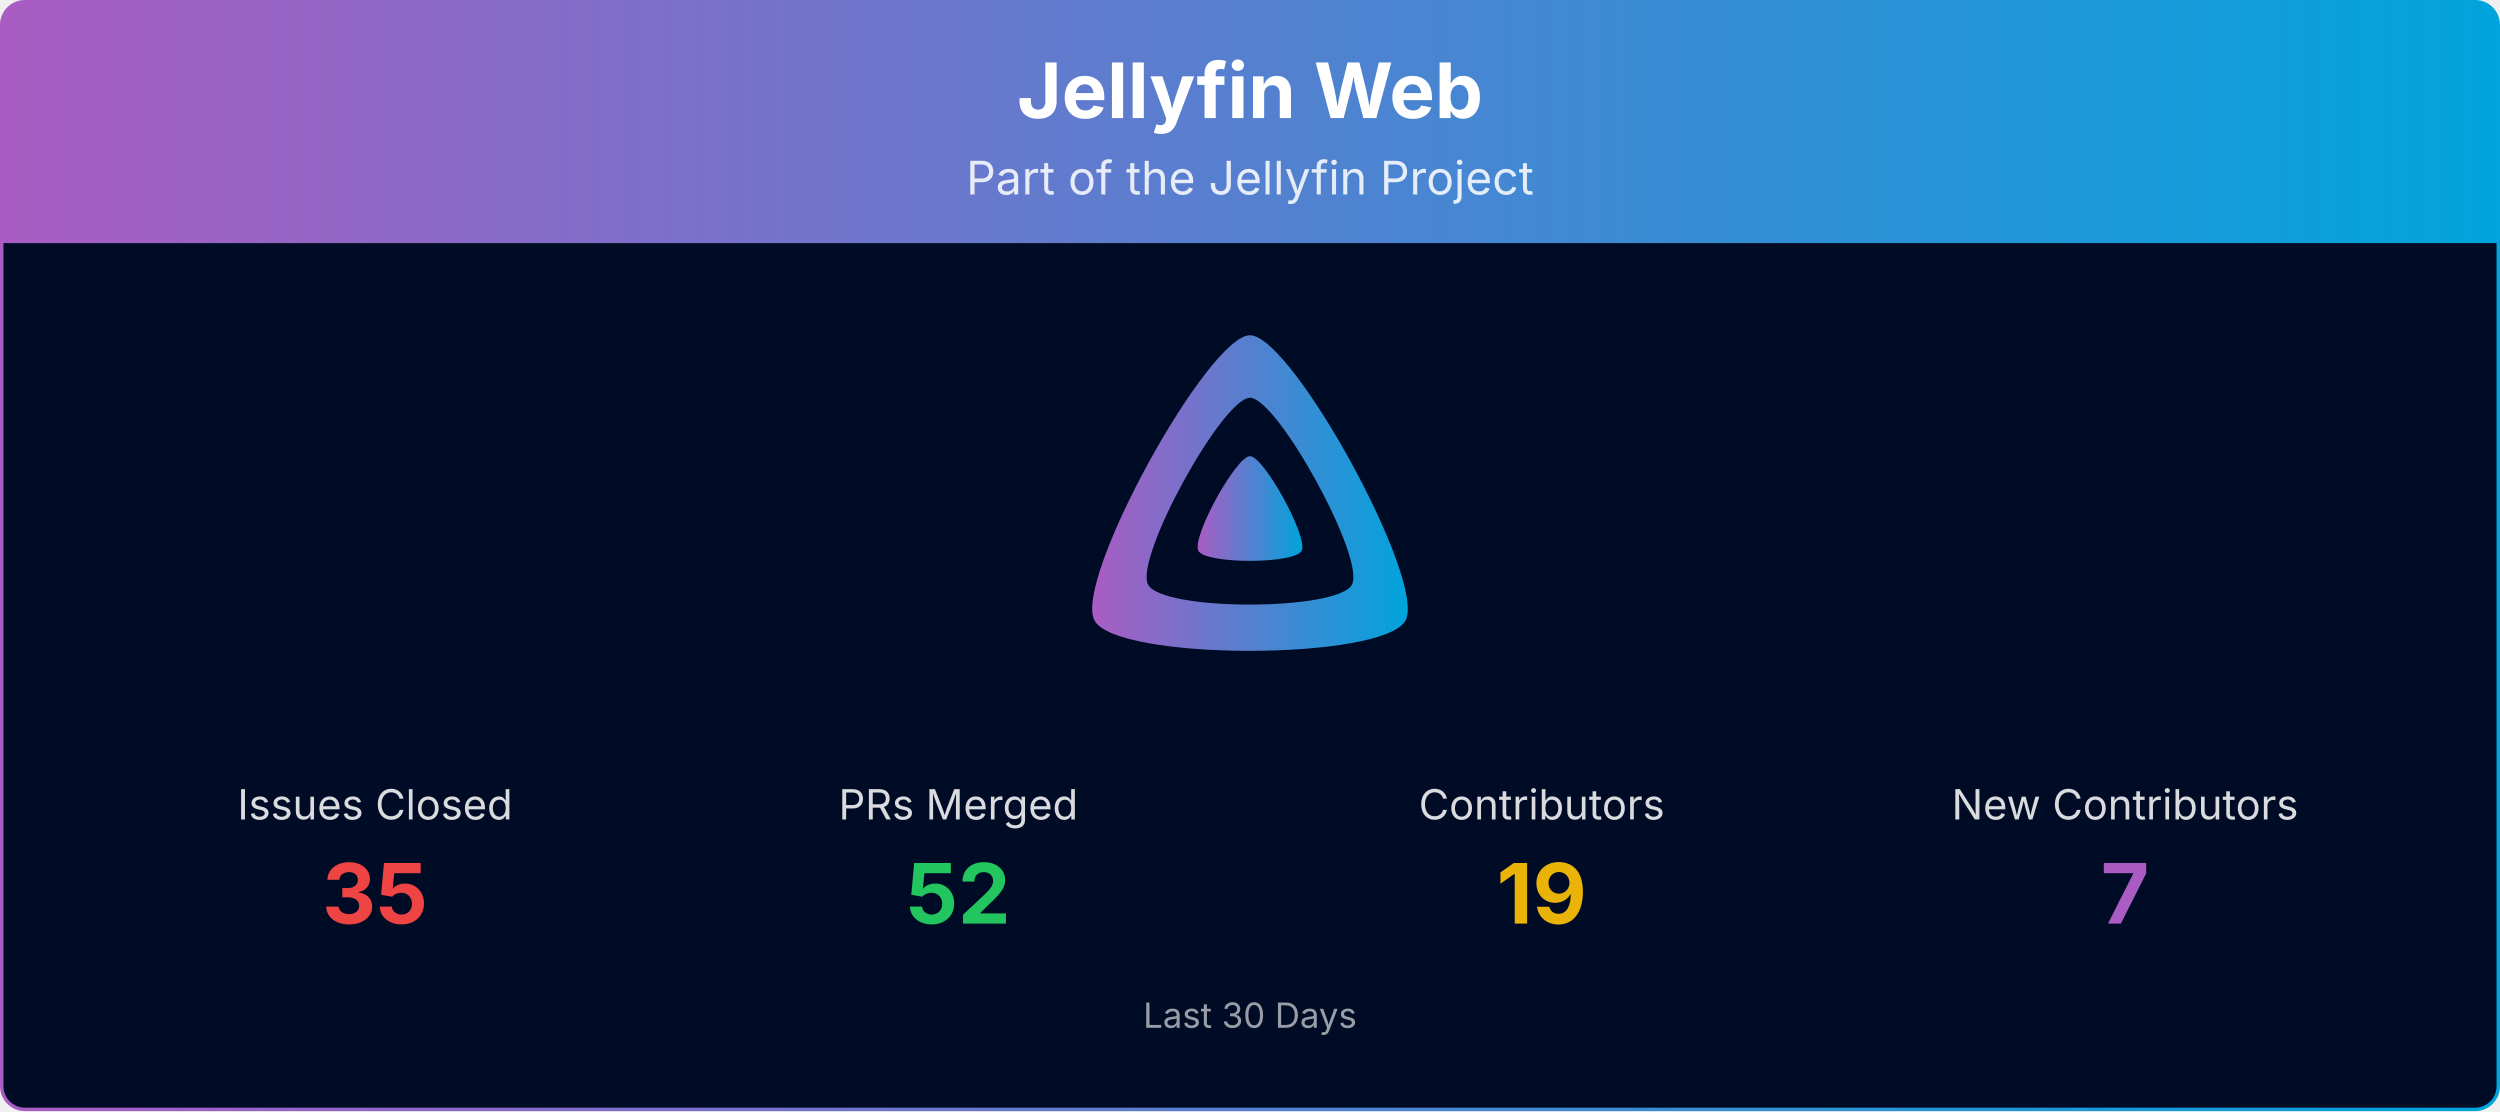
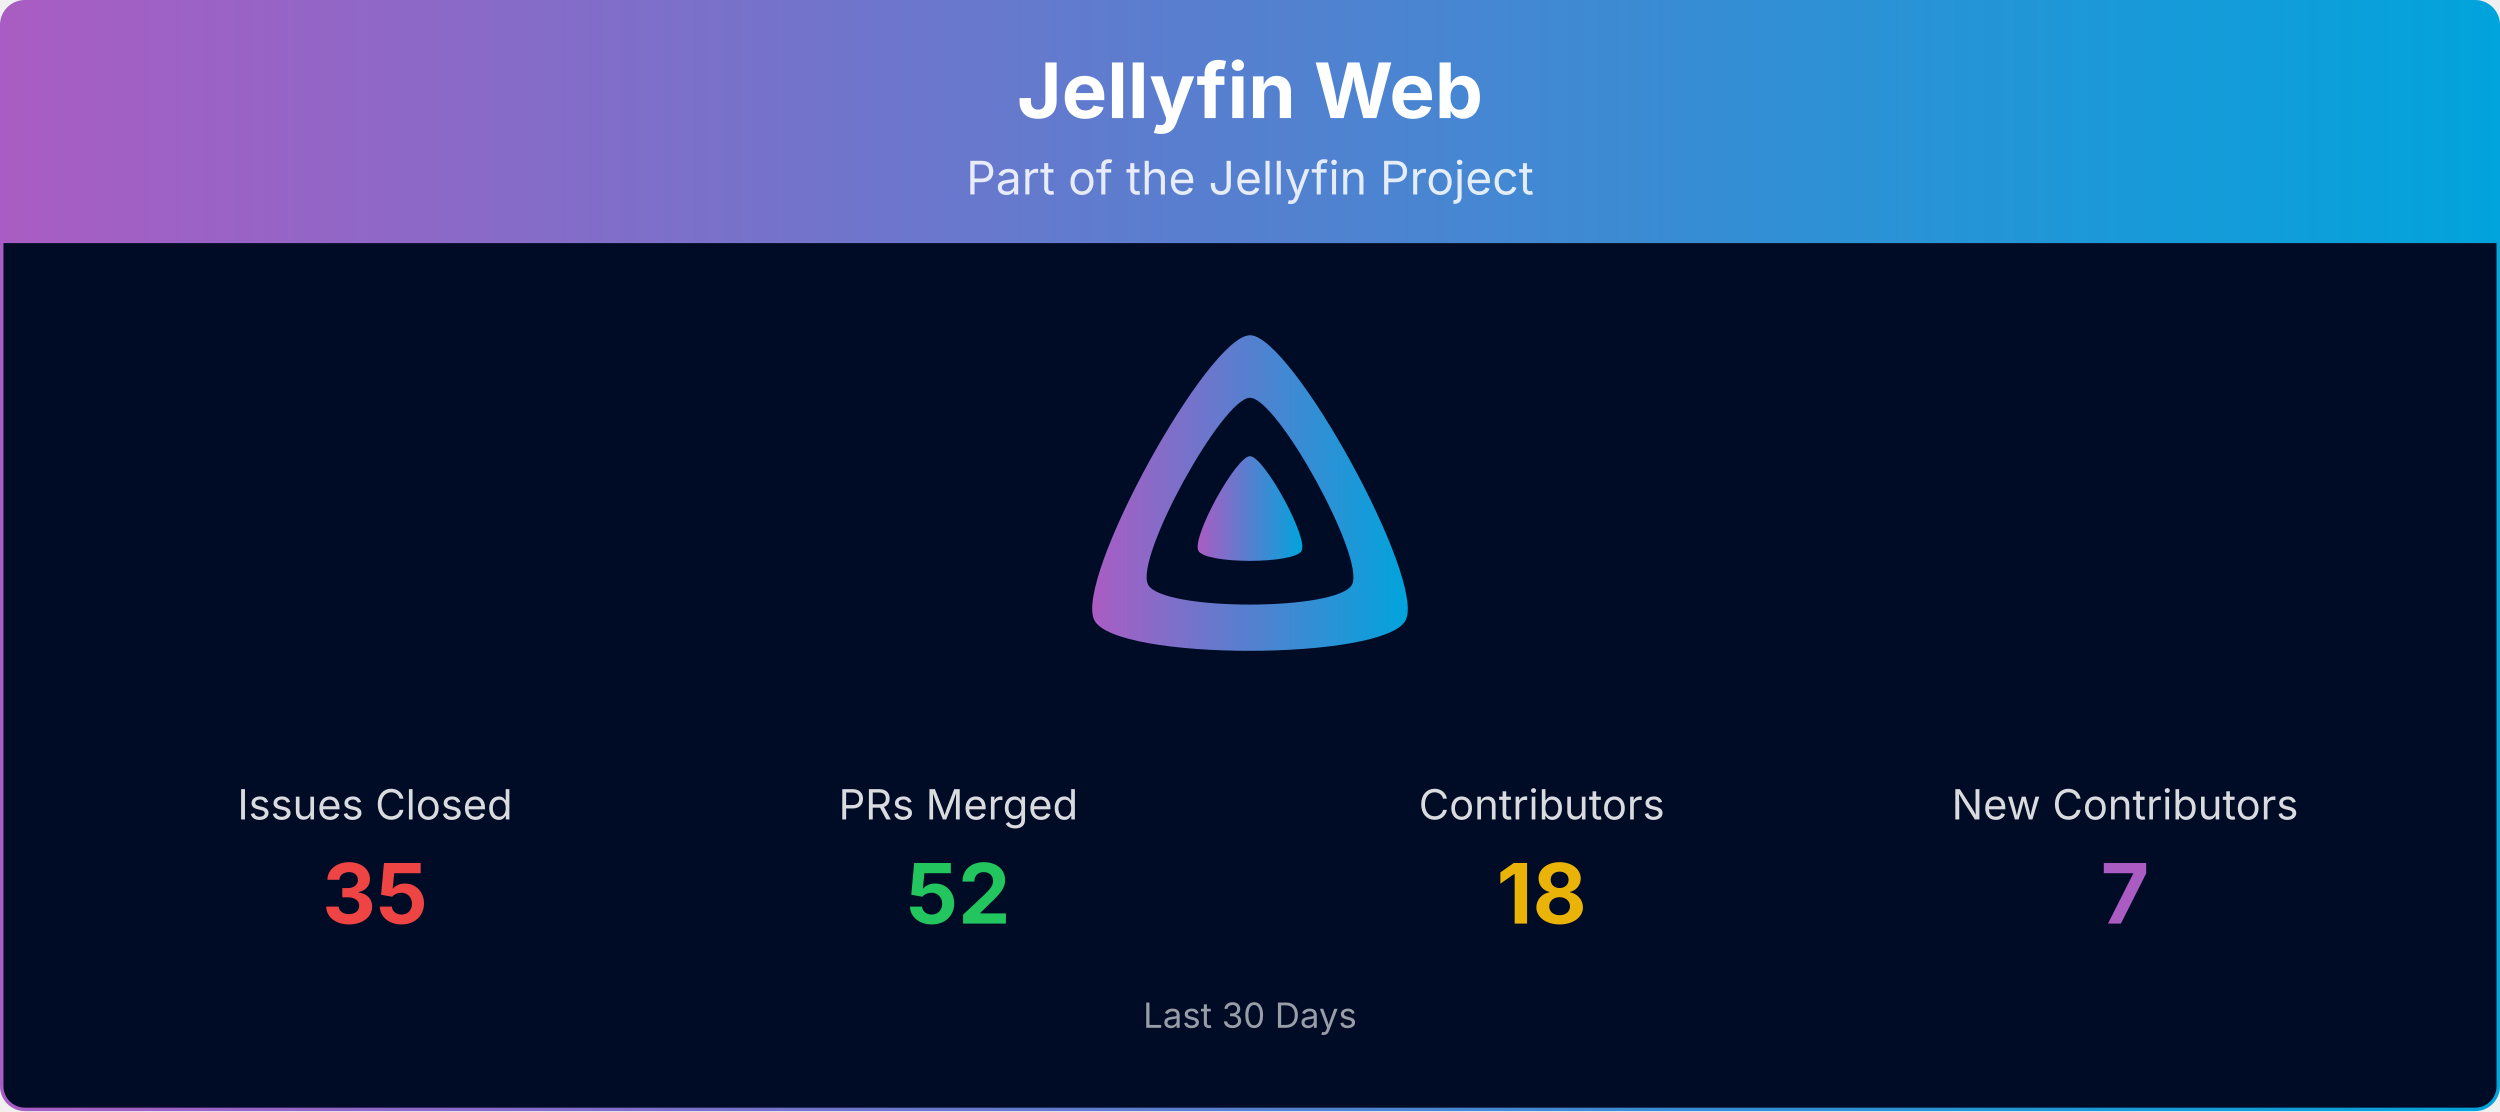
<svg xmlns="http://www.w3.org/2000/svg" viewBox="0 0 1080 480" width="100%" role="img" aria-label="Jellyfin Web">
  <defs>
    <linearGradient id="banner-jellyfin-web-grad" x1="0" y1="0" x2="1" y2="0">
      <stop offset="0%" stop-color="#AA5CC3" />
      <stop offset="100%" stop-color="#00A4DC" />
    </linearGradient>
    <clipPath id="banner-jellyfin-web-grad-clip">
      <rect x="0.75" y="0.75" width="1078.5" height="478.5" rx="10" ry="10" />
    </clipPath>
  </defs>
  <g clip-path="url(#banner-jellyfin-web-grad-clip)">
    <path d="M0.75,10.75 A10.0,10.0 0 0 1 10.75,0.75 L1069.25,0.75 A10.0,10.0 0 0 1 1079.25,10.75 L1079.25,105.00 L0.75,105.00 Z" fill="url(#banner-jellyfin-web-grad)" />
    <text x="540.0" y="51" text-anchor="middle" font-size="33" font-weight="700" font-family="Plus Jakarta Sans, system-ui, -apple-system, Segoe UI, sans-serif" fill="#ffffff">Jellyfin Web</text>
    <text x="540.0" y="84" text-anchor="middle" font-size="20" font-family="Plus Jakarta Sans, system-ui, -apple-system, Segoe UI, sans-serif" fill="#ffffff" opacity="0.85">Part of the Jellyfin Project</text>
    <rect x="0.75" y="105" width="1078.5" height="374.25" fill="#000b25" />
    <g transform="translate(465.00,138.00) scale(0.29297)">
      <path fill="url(#banner-jellyfin-web-grad)" fill-rule="evenodd" d="M256,23.3c-61.6,0-259.8,359.4-229.6,420.1s429.3,60,459.2,0S317.6,23.3,256,23.3zM406.5,390.8c-19.6,39.3-281.1,39.8-300.9,0s110.1-275.3,150.4-275.3S426.1,351.4,406.5,390.8z" />
      <path fill="url(#banner-jellyfin-web-grad)" d="M256,201.6c-20.4,0-86.2,119.3-76.2,139.4s142.5,19.9,152.4,0S276.5,201.6,256,201.6z" />
    </g>
    <text x="162.0" y="354.0" text-anchor="middle" font-size="18" font-family="Plus Jakarta Sans, system-ui, -apple-system, Segoe UI, sans-serif" fill="#ffffff" opacity="0.85">Issues Closed</text>
    <text x="162.0" y="399.0" text-anchor="middle" font-size="36" font-weight="700" font-family="Plus Jakarta Sans, system-ui, -apple-system, Segoe UI, sans-serif" fill="#ef4444">35</text>
    <text x="414.0" y="354.0" text-anchor="middle" font-size="18" font-family="Plus Jakarta Sans, system-ui, -apple-system, Segoe UI, sans-serif" fill="#ffffff" opacity="0.85">PRs Merged</text>
    <text x="414.0" y="399.0" text-anchor="middle" font-size="36" font-weight="700" font-family="Plus Jakarta Sans, system-ui, -apple-system, Segoe UI, sans-serif" fill="#22c55e">52</text>
    <text x="666.0" y="354.0" text-anchor="middle" font-size="18" font-family="Plus Jakarta Sans, system-ui, -apple-system, Segoe UI, sans-serif" fill="#ffffff" opacity="0.85">Contributors</text>
-     <text x="666.0" y="399.0" text-anchor="middle" font-size="36" font-weight="700" font-family="Plus Jakarta Sans, system-ui, -apple-system, Segoe UI, sans-serif" fill="#eab308">19</text>
+     <text x="666.0" y="399.0" text-anchor="middle" font-size="36" font-weight="700" font-family="Plus Jakarta Sans, system-ui, -apple-system, Segoe UI, sans-serif" fill="#eab308">18</text>
    <text x="918.0" y="354.0" text-anchor="middle" font-size="18" font-family="Plus Jakarta Sans, system-ui, -apple-system, Segoe UI, sans-serif" fill="#ffffff" opacity="0.85">New Contributors</text>
    <text x="918.0" y="399.0" text-anchor="middle" font-size="36" font-weight="700" font-family="Plus Jakarta Sans, system-ui, -apple-system, Segoe UI, sans-serif" fill="#AA5CC3">7</text>
    <text x="540.0" y="444.0" text-anchor="middle" font-size="15" font-family="Plus Jakarta Sans, system-ui, -apple-system, Segoe UI, sans-serif" fill="#ffffff" opacity="0.6">Last 30 Days</text>
  </g>
  <rect x="0.75" y="0.75" width="1078.5" height="478.5" rx="10" ry="10" fill="none" stroke="url(#banner-jellyfin-web-grad)" stroke-width="1.5" />
</svg>
